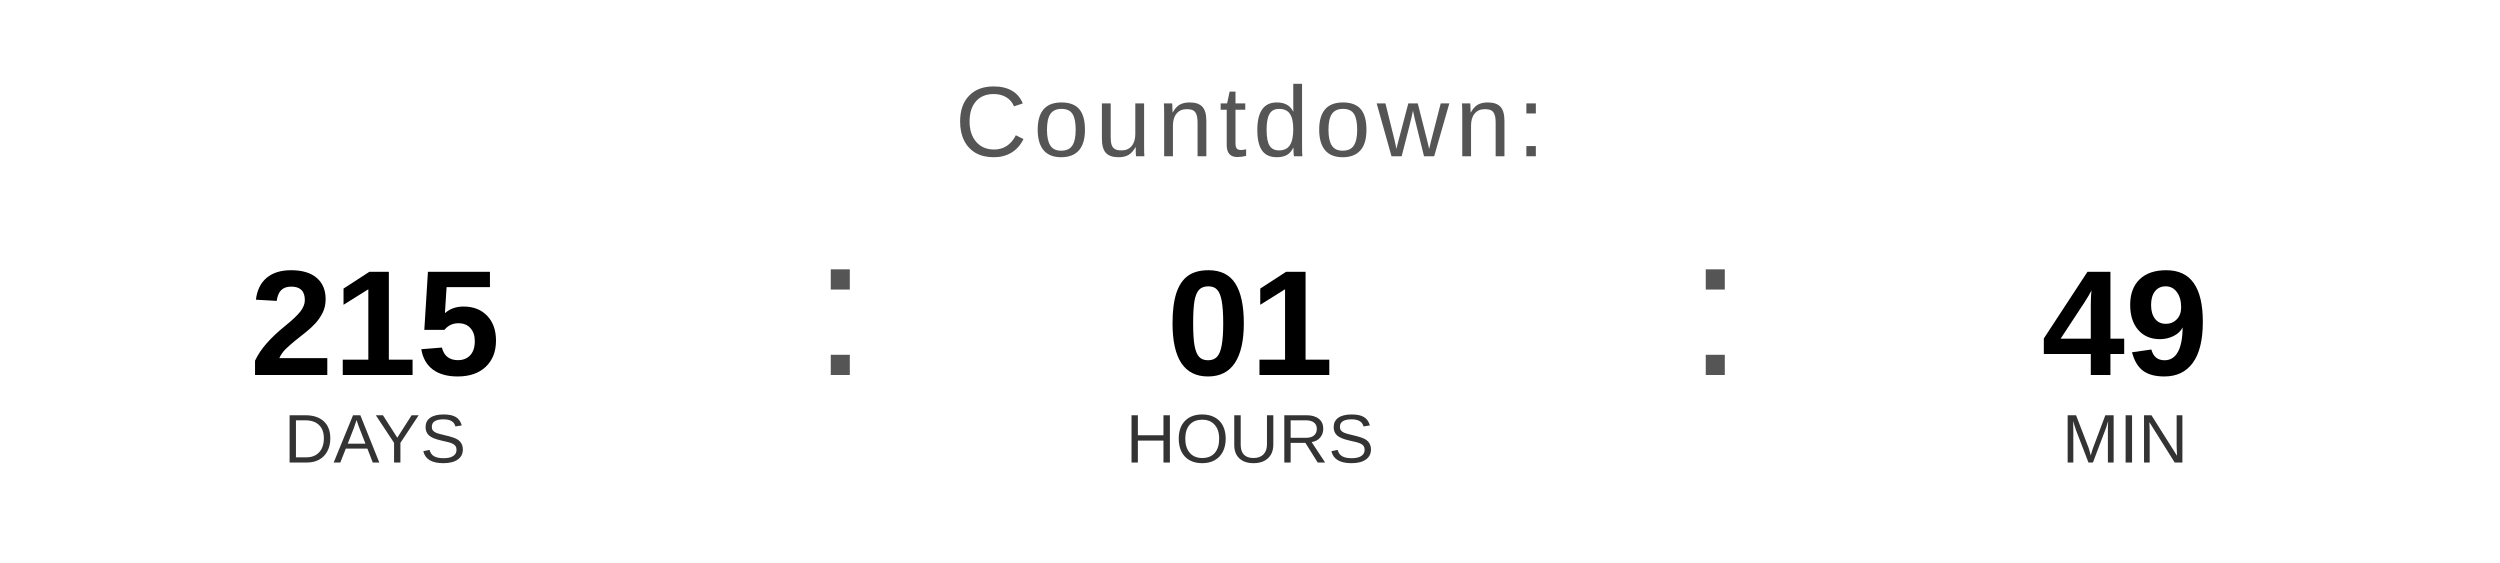
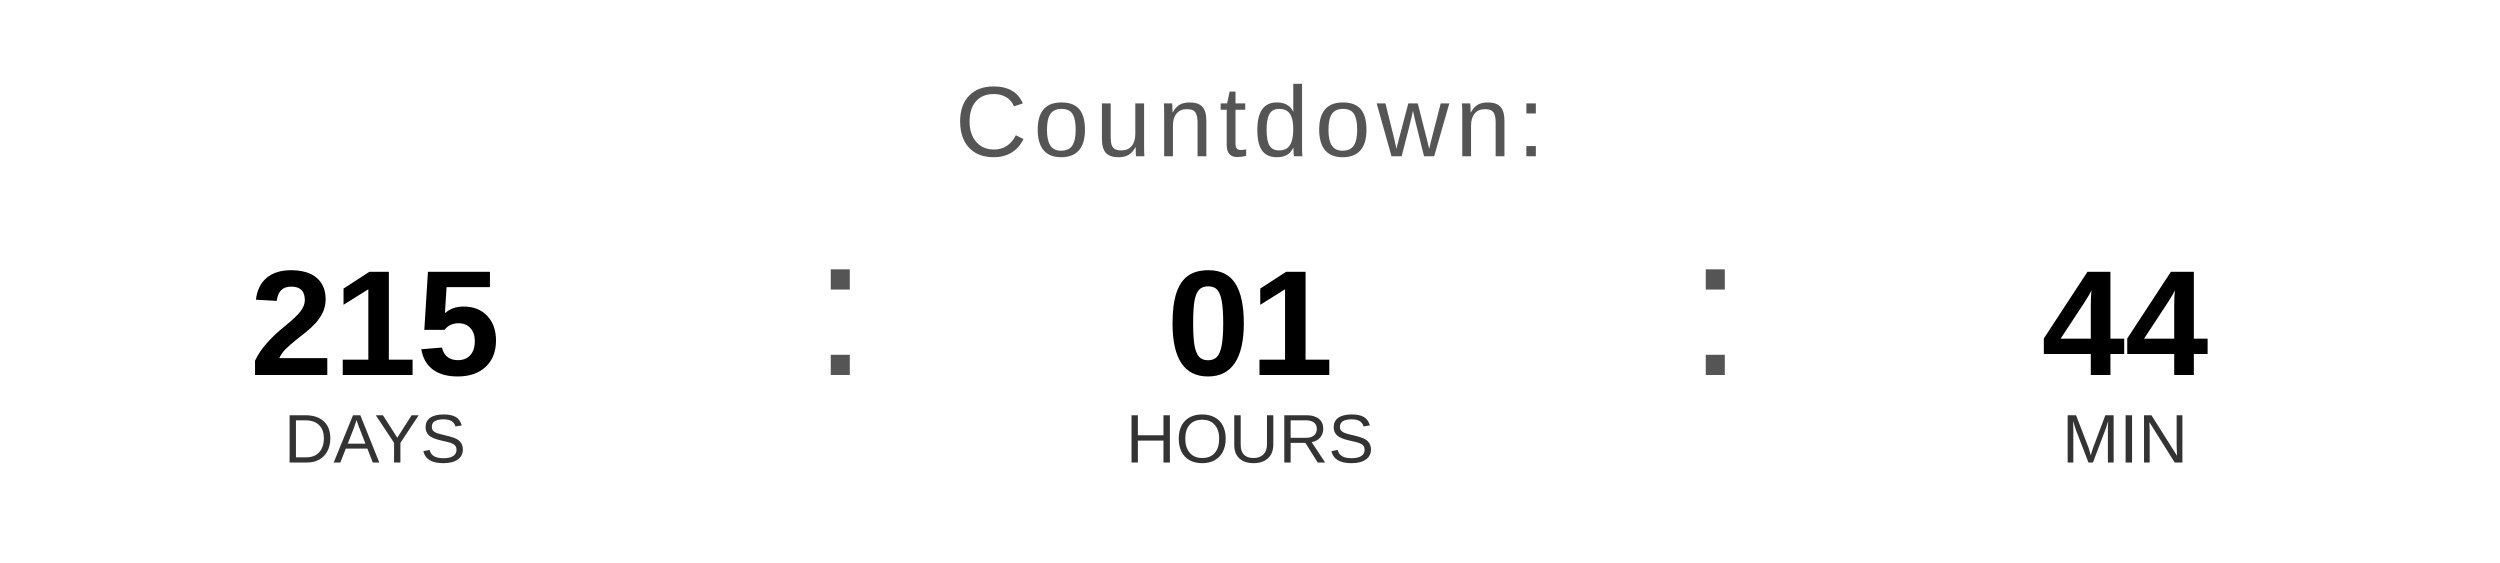
<svg xmlns="http://www.w3.org/2000/svg" width="400" height="90" viewBox="0 0 400 90">
  <text x="200" y="25" font-family="Arial, Helvetica, sans-serif" font-size="16" fill="#555555" text-anchor="middle" letter-spacing="1">
    Countdown:
  </text>
  <text x="60" y="60" font-family="Arial, Helvetica, sans-serif" font-size="24" font-weight="bold" fill="#000000" text-anchor="middle">215</text>
  <text x="60" y="74" font-family="Arial, Helvetica, sans-serif" font-size="11" fill="#333333" text-anchor="middle">DAYS</text>
  <text x="130" y="60" font-family="Arial, sans-serif" font-size="32" fill="#555555">:</text>
  <text x="200" y="60" font-family="Arial, Helvetica, sans-serif" font-size="24" font-weight="bold" fill="#000000" text-anchor="middle">01</text>
  <text x="200" y="74" font-family="Arial, Helvetica, sans-serif" font-size="11" fill="#333333" text-anchor="middle">HOURS</text>
  <text x="270" y="60" font-family="Arial, sans-serif" font-size="32" fill="#555555">:</text>
-   <text x="340" y="60" font-family="Arial, Helvetica, sans-serif" font-size="24" font-weight="bold" fill="#000000" text-anchor="middle">49</text>
+   <text x="340" y="60" font-family="Arial, Helvetica, sans-serif" font-size="24" font-weight="bold" fill="#000000" text-anchor="middle">44</text>
  <text x="340" y="74" font-family="Arial, Helvetica, sans-serif" font-size="11" fill="#333333" text-anchor="middle">MIN</text>
</svg>
